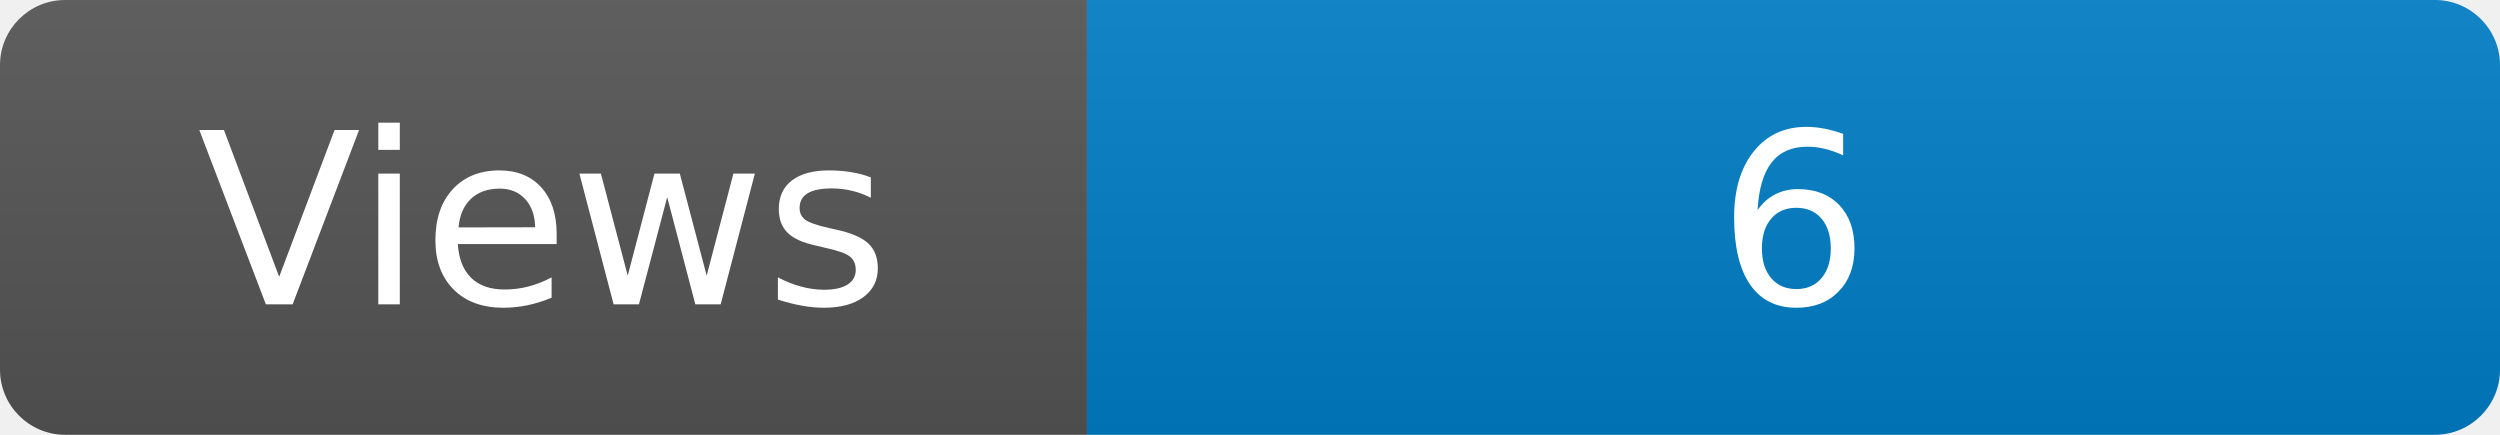
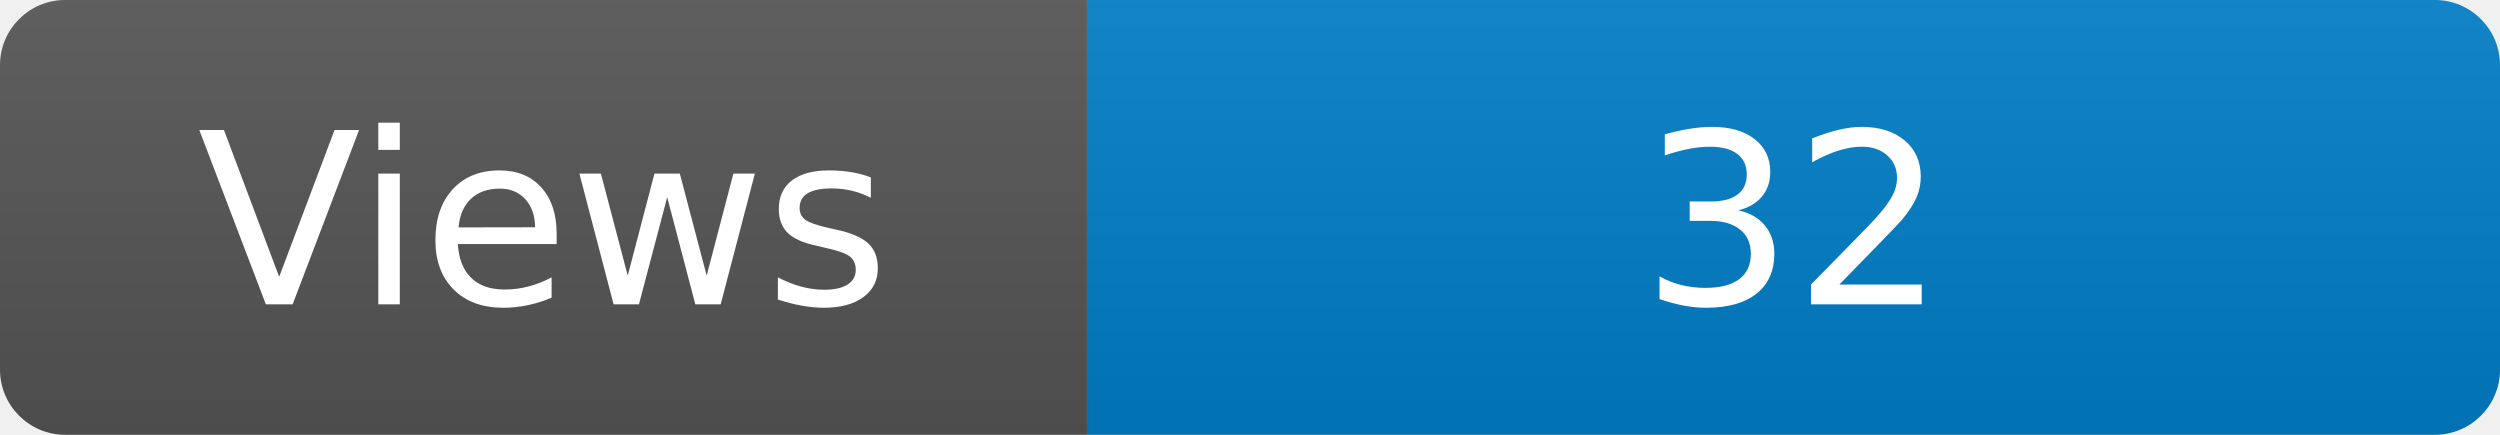
<svg xmlns="http://www.w3.org/2000/svg" width="115" height="20" role="img" aria-label="Maintained?: yes">
  <linearGradient id="s" x2="0" y2="100%">
    <stop offset="0" stop-color="#bbb" stop-opacity=".1" />
    <stop offset="1" stop-opacity=".1" />
  </linearGradient>
  <clipPath id="r">
    <rect width="115" height="20" rx="3" fill="#fff" />
  </clipPath>
  <g clip-path="url(#r)">
    <rect width="50" height="20" fill="#555" />
    <rect x="50" width="160" height="20" fill="#007ec6" />
    <rect width="115" height="20" fill="url(#s)" />
  </g>
  <g fill="#fff" text-anchor="middle" font-family="Verdana,Geneva,DejaVu Sans,sans-serif" font-size="110">
    <text x="250" y="140" transform="scale(.1)" fill="#fff">Views</text>
-     <text x="825" y="140" transform="scale(.1)" fill="#fff">6</text>
+     <text x="825" y="140" transform="scale(.1)" fill="#fff">32</text>
  </g>
</svg>
